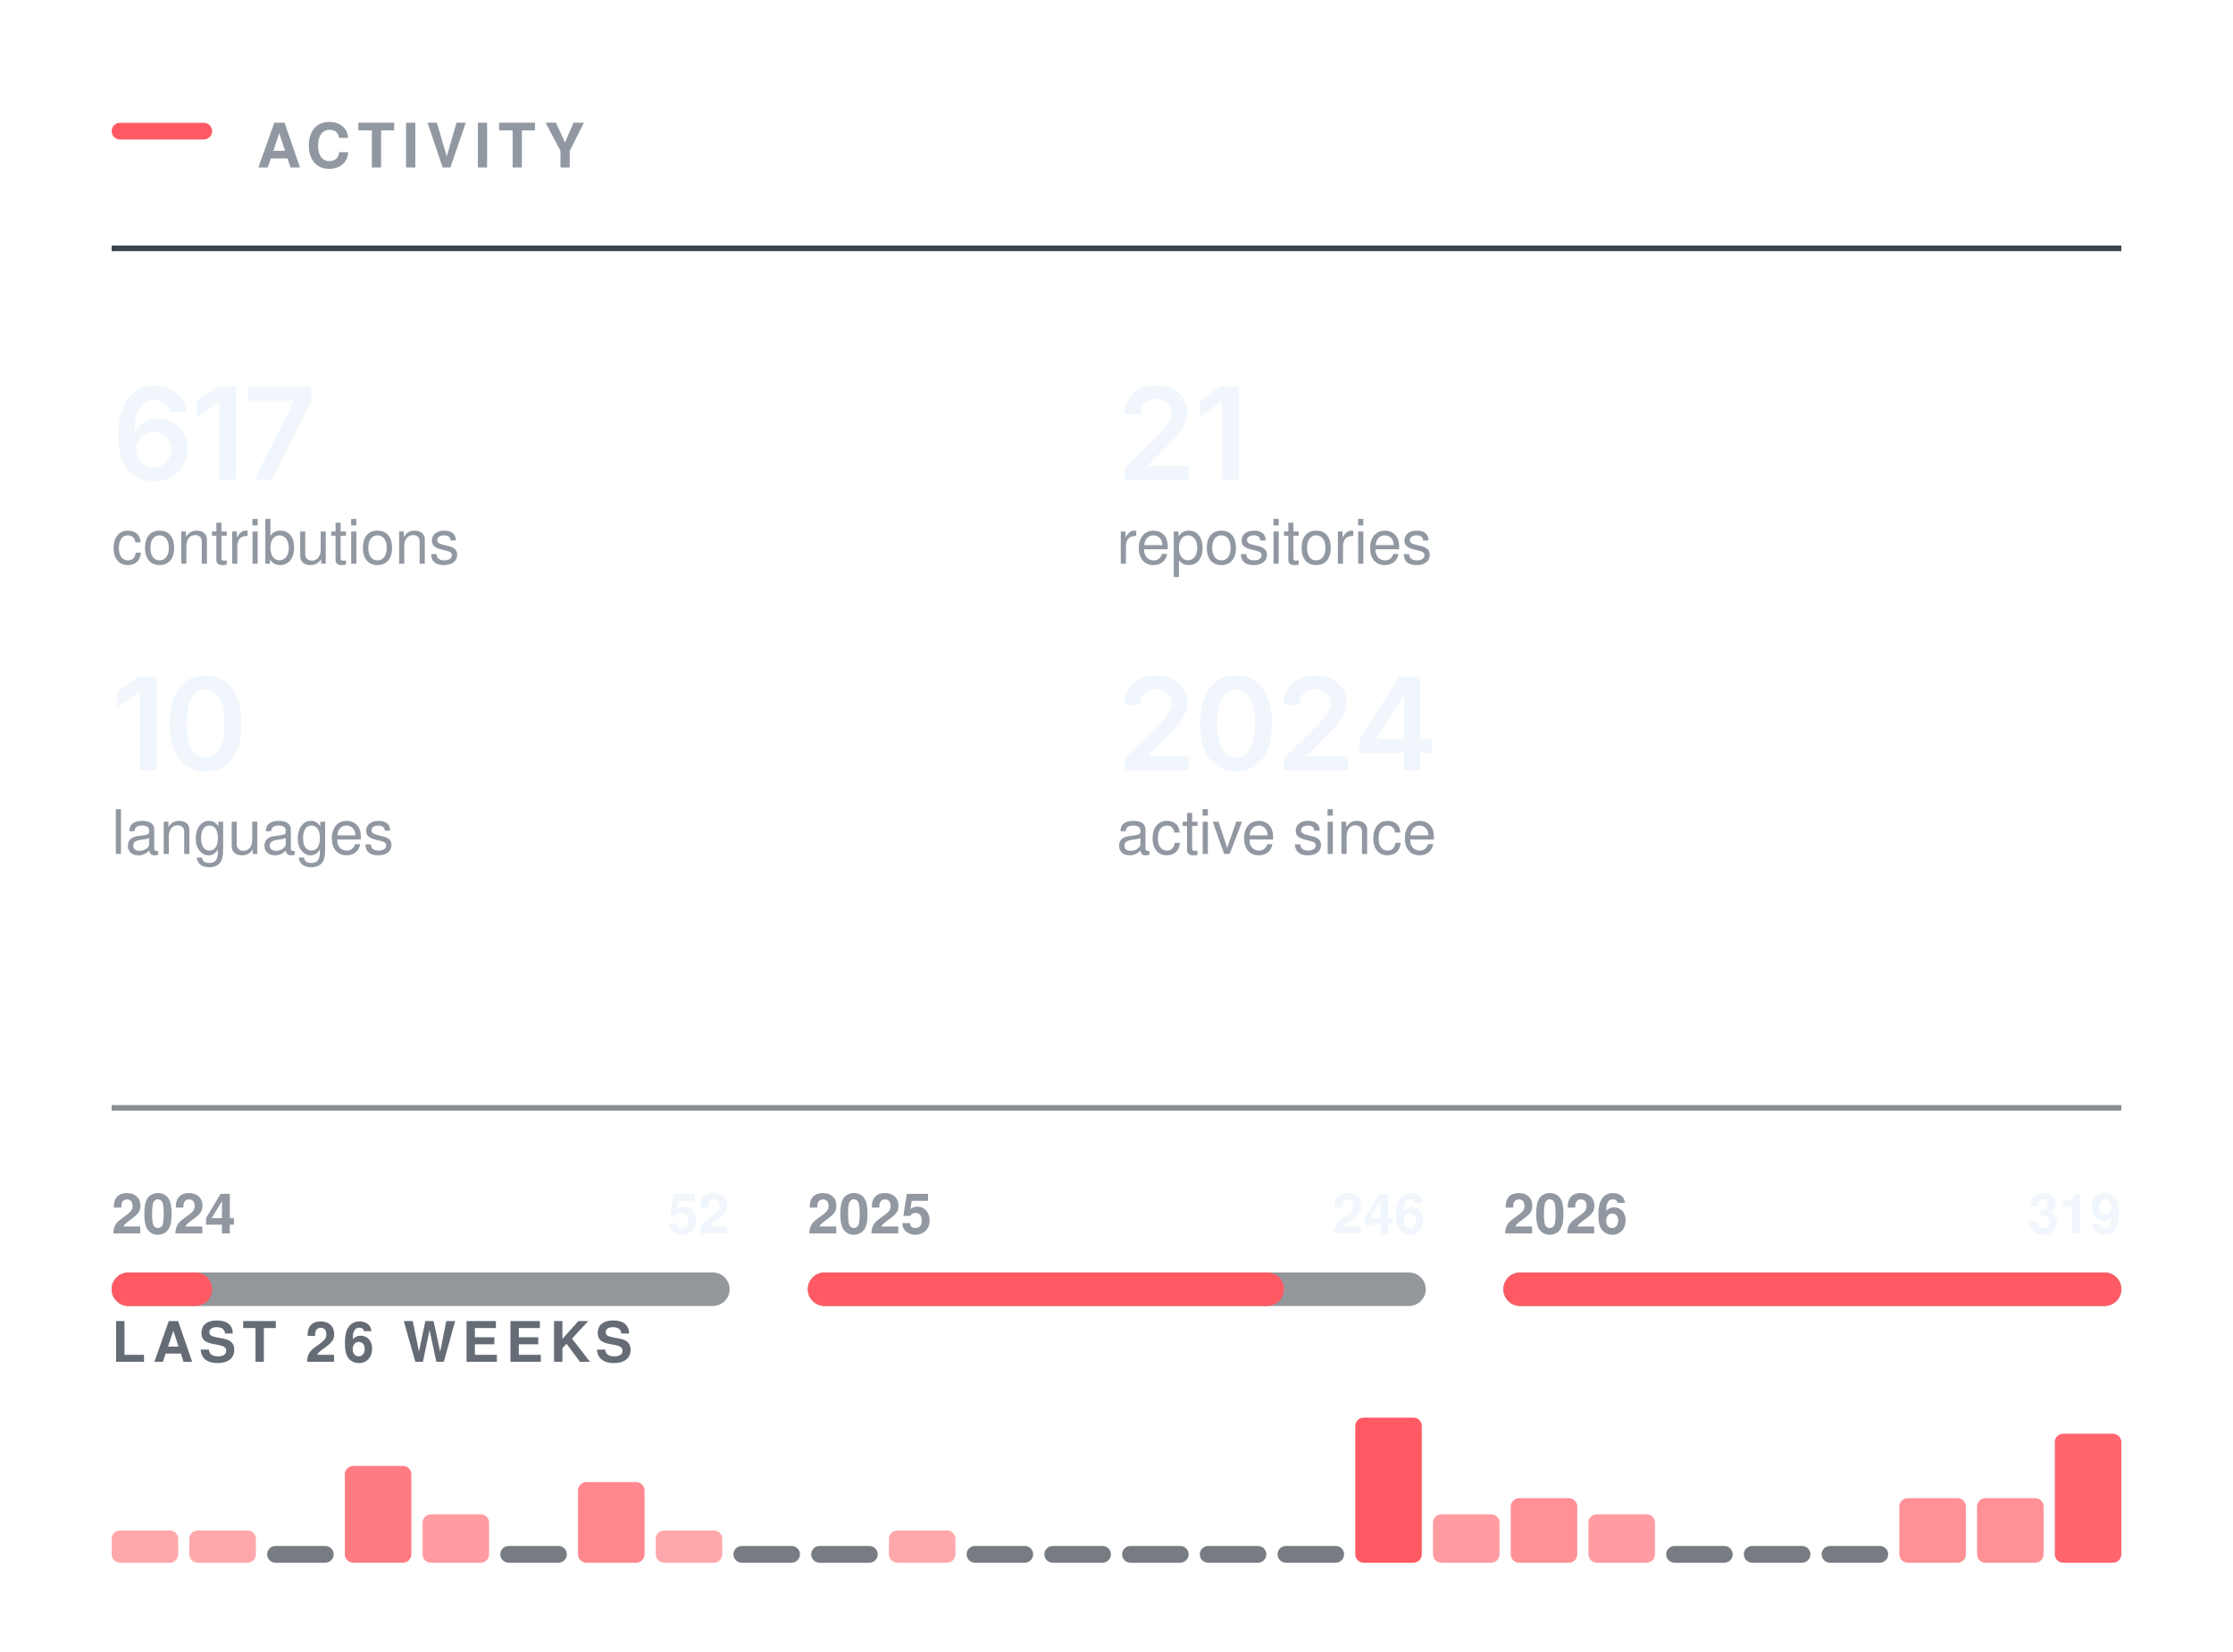
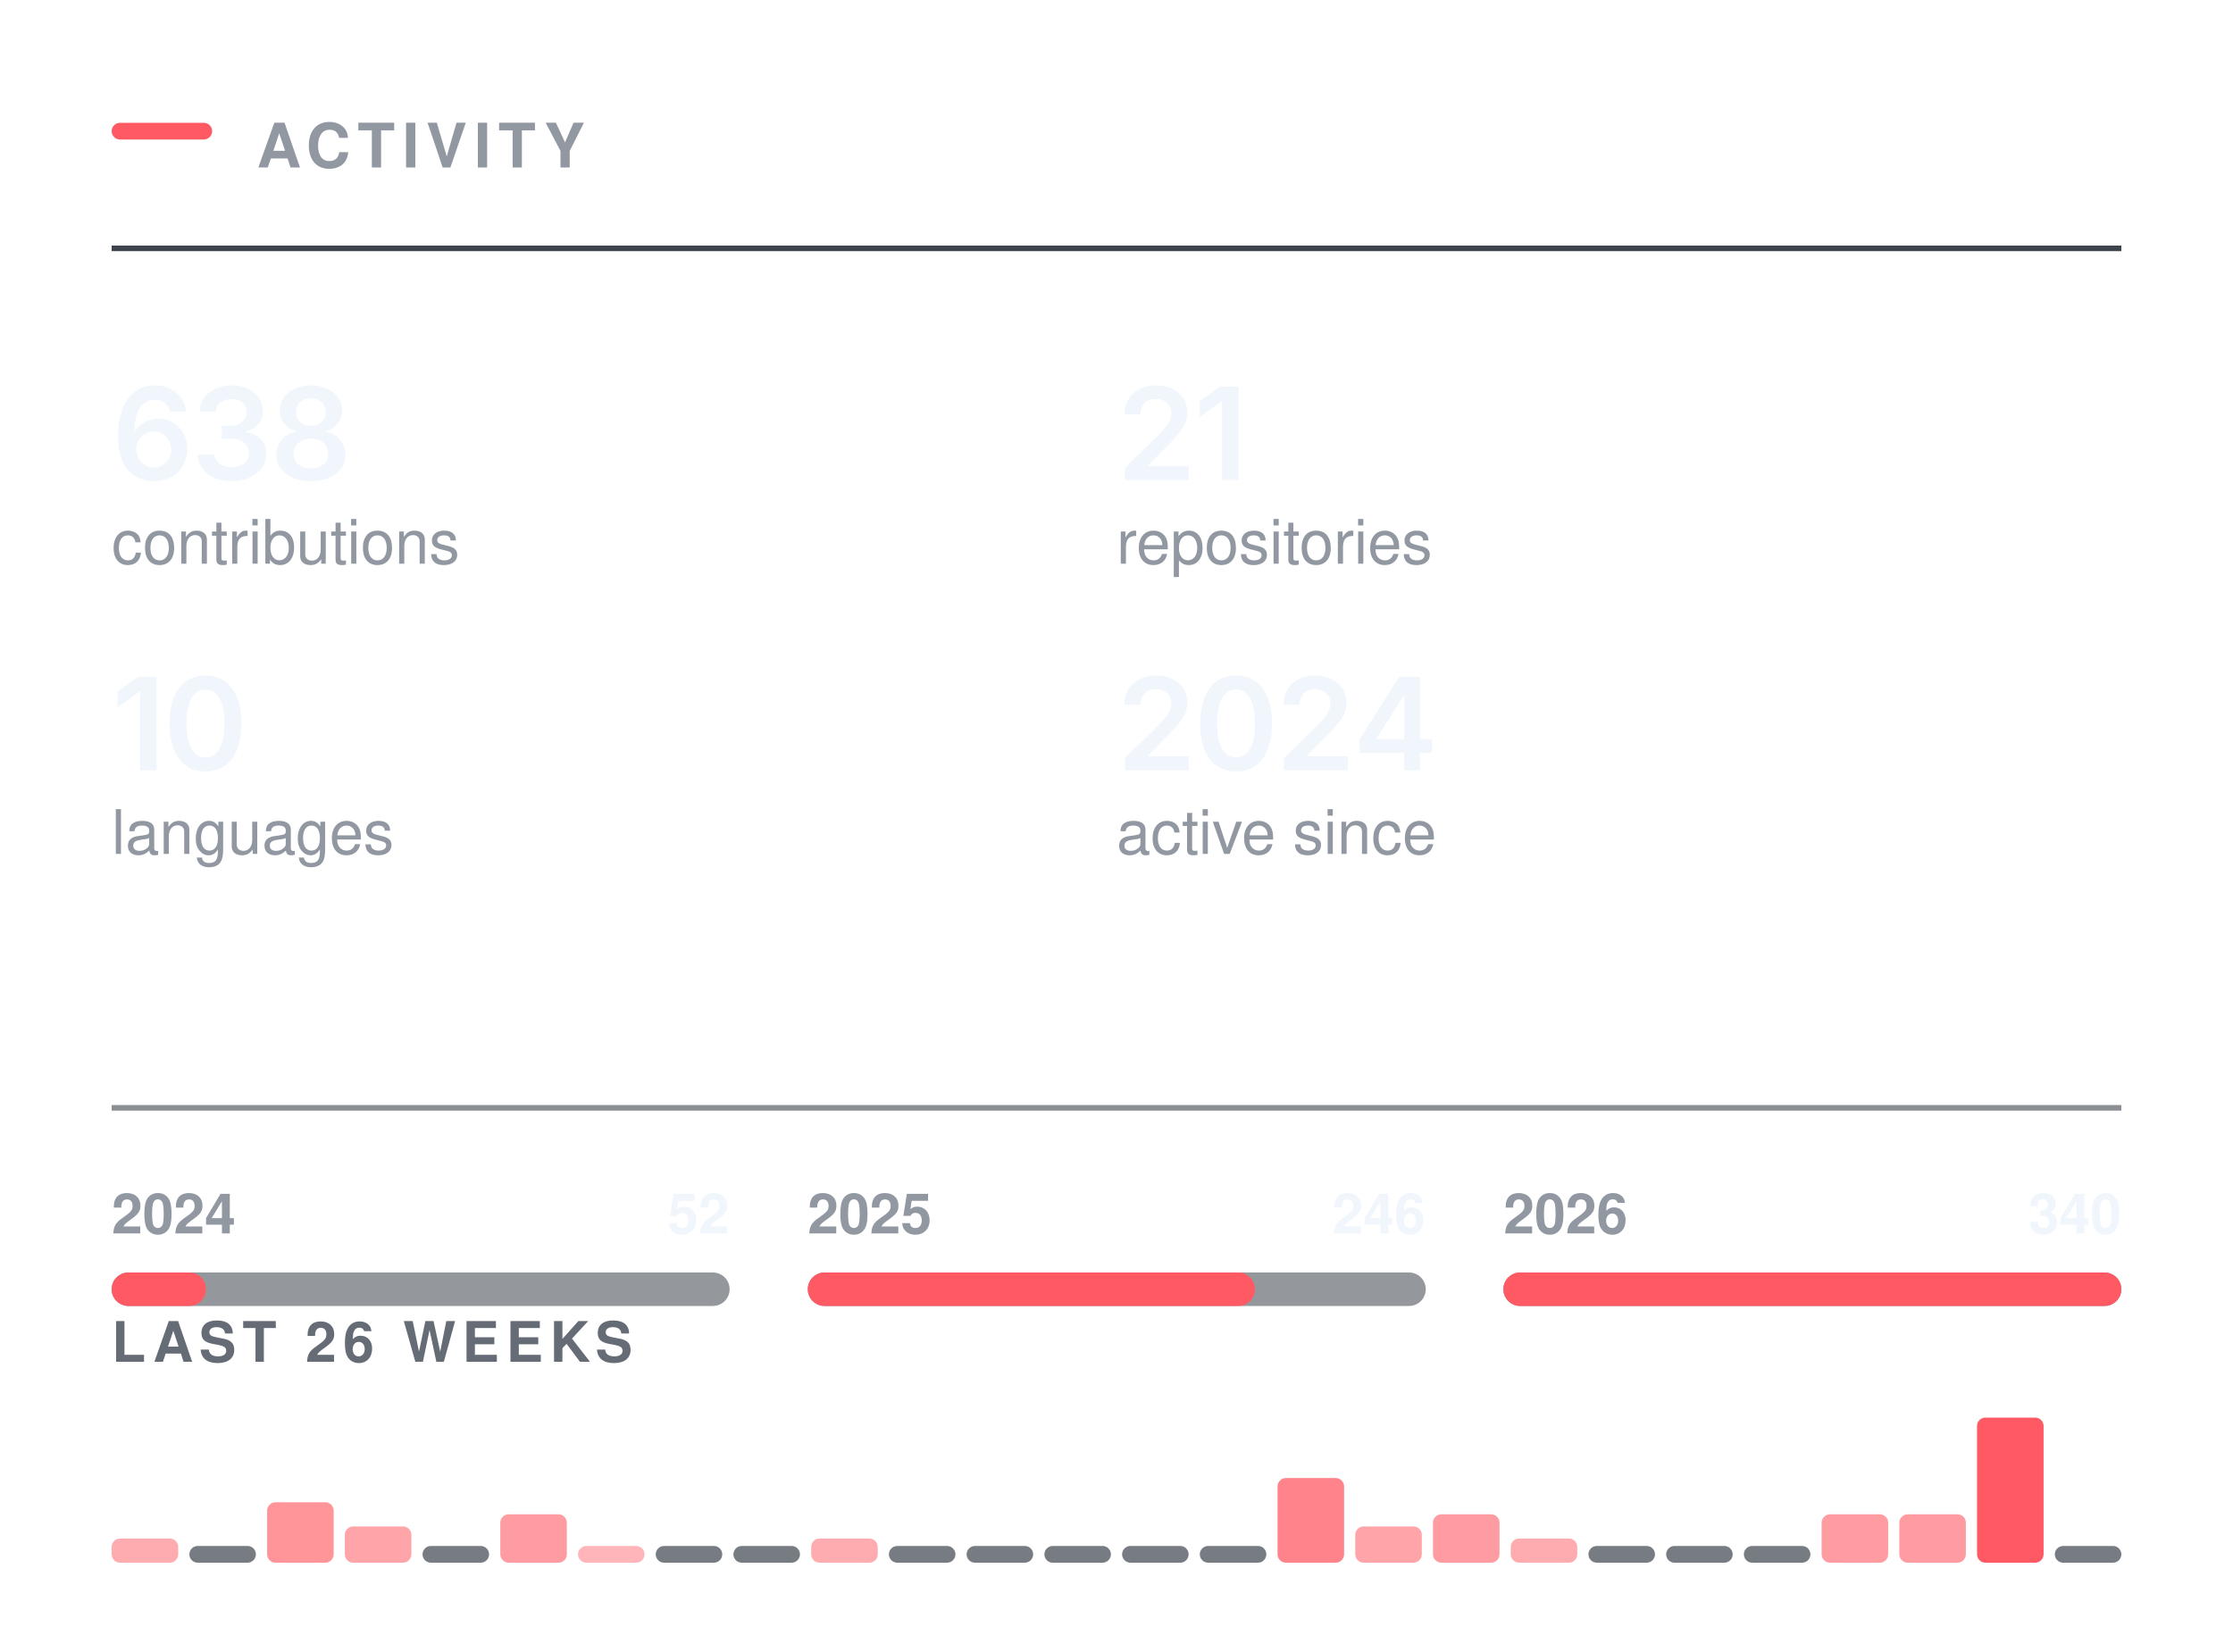
<svg xmlns="http://www.w3.org/2000/svg" width="400" height="296" viewBox="0 0 400 296" role="img" aria-labelledby="t" fill="none">
  <rect x="20.00" y="22.00" width="18" height="3" rx="1.5" fill="#FF5A63" />
  <text x="46.00" y="30.00" font-family="-apple-system,BlinkMacSystemFont,&quot;Segoe UI&quot;,Helvetica,Arial,&quot;Apple Color Emoji&quot;,&quot;Segoe UI Emoji&quot;,sans-serif" font-size="11" font-weight="600" fill="#9198a1" letter-spacing="1.3">ACTIVITY</text>
  <line x1="20.00" y1="44.5" x2="380.00" y2="44.5" stroke="#3d444d" stroke-width="1" />
  <g transform="translate(20.00,86.00)">
-     <path d="M7.54 0.22Q6.35 0.22 5.21 -0.19Q4.07 -0.6 3.15 -1.53Q2.23 -2.47 1.7 -4.03Q1.16 -5.58 1.16 -7.88Q1.16 -10.04 1.61 -11.72Q2.07 -13.4 2.93 -14.57Q3.78 -15.73 5 -16.35Q6.21 -16.96 7.72 -16.96Q9.28 -16.96 10.49 -16.34Q11.71 -15.72 12.47 -14.66Q13.22 -13.59 13.4 -12.23H10.46Q10.22 -13.2 9.51 -13.78Q8.8 -14.36 7.72 -14.36Q6.55 -14.36 5.73 -13.68Q4.92 -12.99 4.5 -11.72Q4.08 -10.44 4.08 -8.67H4.2Q4.6 -9.4 5.24 -9.92Q5.87 -10.43 6.68 -10.71Q7.48 -10.98 8.37 -10.98Q9.84 -10.98 11.01 -10.28Q12.19 -9.58 12.87 -8.35Q13.56 -7.12 13.56 -5.53Q13.56 -3.89 12.8 -2.58Q12.05 -1.28 10.7 -0.53Q9.34 0.22 7.54 0.22ZM7.52 -2.21Q8.41 -2.21 9.12 -2.64Q9.83 -3.08 10.24 -3.82Q10.65 -4.56 10.65 -5.47Q10.65 -6.37 10.25 -7.1Q9.85 -7.83 9.15 -8.25Q8.46 -8.68 7.56 -8.68Q6.9 -8.68 6.32 -8.43Q5.75 -8.18 5.32 -7.73Q4.89 -7.28 4.65 -6.69Q4.41 -6.11 4.41 -5.46Q4.41 -4.58 4.82 -3.84Q5.22 -3.1 5.93 -2.66Q6.64 -2.21 7.52 -2.21Z M22.26 -16.73V0H19.29V-14.06H19.18L15.27 -11.25V-14.11L18.94 -16.73Z M25.52 0 32.64 -14.11V-14.22H24.37V-16.73H35.76V-14.15L28.64 0Z" fill="#f0f6fc" />
+     <path d="M7.54 0.22Q6.35 0.22 5.21 -0.19Q4.07 -0.6 3.15 -1.53Q2.23 -2.47 1.7 -4.03Q1.16 -5.58 1.16 -7.88Q1.16 -10.04 1.61 -11.72Q2.07 -13.4 2.93 -14.57Q3.78 -15.73 5 -16.35Q6.21 -16.96 7.72 -16.96Q9.28 -16.96 10.49 -16.34Q11.71 -15.72 12.47 -14.66Q13.22 -13.59 13.4 -12.23H10.46Q10.22 -13.2 9.51 -13.78Q8.8 -14.36 7.72 -14.36Q6.55 -14.36 5.73 -13.68Q4.92 -12.99 4.5 -11.72Q4.08 -10.44 4.08 -8.67H4.2Q4.6 -9.4 5.24 -9.92Q5.87 -10.43 6.68 -10.71Q7.48 -10.98 8.37 -10.98Q9.84 -10.98 11.01 -10.28Q12.19 -9.58 12.87 -8.35Q13.56 -7.12 13.56 -5.53Q13.56 -3.89 12.8 -2.58Q12.05 -1.28 10.7 -0.53Q9.34 0.22 7.54 0.22ZM7.52 -2.21Q8.41 -2.21 9.12 -2.64Q9.83 -3.08 10.24 -3.82Q10.65 -4.56 10.65 -5.47Q10.65 -6.37 10.25 -7.1Q9.85 -7.83 9.15 -8.25Q8.46 -8.68 7.56 -8.68Q6.9 -8.68 6.32 -8.43Q5.75 -8.18 5.32 -7.73Q4.89 -7.28 4.65 -6.69Q4.41 -6.11 4.41 -5.46Q4.41 -4.58 4.82 -3.84Q5.22 -3.1 5.93 -2.66Q6.64 -2.21 7.52 -2.21Z M21.52 0.22Q19.76 0.22 18.4 -0.38Q17.03 -0.99 16.24 -2.06Q15.46 -3.13 15.41 -4.54H18.43Q18.48 -3.85 18.89 -3.35Q19.3 -2.84 19.98 -2.57Q20.67 -2.29 21.52 -2.29Q22.42 -2.29 23.11 -2.61Q23.8 -2.92 24.2 -3.49Q24.6 -4.05 24.6 -4.8Q24.6 -5.56 24.2 -6.14Q23.79 -6.73 23.04 -7.06Q22.29 -7.39 21.22 -7.39H19.74V-9.7H21.22Q22.1 -9.7 22.76 -10.01Q23.42 -10.32 23.79 -10.87Q24.16 -11.42 24.16 -12.15Q24.16 -12.86 23.84 -13.39Q23.52 -13.91 22.93 -14.21Q22.34 -14.51 21.56 -14.51Q20.78 -14.51 20.13 -14.23Q19.48 -13.96 19.07 -13.45Q18.67 -12.95 18.65 -12.23H15.76Q15.78 -13.63 16.56 -14.7Q17.35 -15.76 18.65 -16.36Q19.96 -16.96 21.58 -16.96Q23.25 -16.96 24.49 -16.33Q25.72 -15.7 26.4 -14.65Q27.08 -13.6 27.08 -12.33Q27.08 -10.92 26.25 -9.96Q25.42 -9.01 24.06 -8.7V-8.57Q25.23 -8.41 26.04 -7.88Q26.85 -7.34 27.27 -6.51Q27.69 -5.68 27.69 -4.64Q27.69 -3.23 26.89 -2.13Q26.09 -1.03 24.71 -0.4Q23.32 0.22 21.52 0.22Z M35.7 0.22Q33.89 0.22 32.49 -0.39Q31.09 -1 30.29 -2.06Q29.5 -3.12 29.5 -4.48Q29.5 -5.53 29.96 -6.41Q30.42 -7.3 31.21 -7.9Q32.01 -8.49 32.99 -8.66V-8.76Q31.7 -9.05 30.91 -10.09Q30.11 -11.13 30.11 -12.48Q30.11 -13.77 30.83 -14.78Q31.56 -15.79 32.82 -16.37Q34.08 -16.96 35.7 -16.96Q37.31 -16.96 38.57 -16.37Q39.83 -15.79 40.56 -14.78Q41.29 -13.77 41.29 -12.48Q41.29 -11.13 40.49 -10.09Q39.69 -9.05 38.42 -8.76V-8.66Q39.4 -8.49 40.19 -7.9Q40.98 -7.3 41.45 -6.41Q41.91 -5.53 41.91 -4.48Q41.91 -3.12 41.11 -2.06Q40.32 -1 38.91 -0.39Q37.51 0.22 35.7 0.22ZM35.7 -2.09Q36.64 -2.09 37.34 -2.41Q38.04 -2.74 38.42 -3.33Q38.81 -3.92 38.81 -4.69Q38.81 -5.5 38.41 -6.11Q38 -6.73 37.3 -7.09Q36.6 -7.45 35.7 -7.45Q34.8 -7.45 34.1 -7.09Q33.39 -6.74 32.98 -6.12Q32.58 -5.5 32.58 -4.69Q32.58 -3.92 32.96 -3.34Q33.34 -2.75 34.05 -2.42Q34.76 -2.09 35.7 -2.09ZM35.7 -9.71Q36.48 -9.71 37.07 -10.03Q37.67 -10.34 38.01 -10.9Q38.36 -11.46 38.36 -12.19Q38.36 -12.92 38.03 -13.45Q37.69 -13.99 37.09 -14.3Q36.49 -14.6 35.7 -14.6Q34.9 -14.6 34.3 -14.3Q33.7 -13.99 33.37 -13.45Q33.04 -12.92 33.04 -12.19Q33.04 -11.46 33.38 -10.9Q33.71 -10.34 34.32 -10.03Q34.93 -9.71 35.7 -9.71Z" fill="#f0f6fc" />
  </g>
  <text x="20.00" y="101.00" font-family="-apple-system,BlinkMacSystemFont,&quot;Segoe UI&quot;,Helvetica,Arial,&quot;Apple Color Emoji&quot;,&quot;Segoe UI Emoji&quot;,sans-serif" font-size="11" font-weight="400" fill="#9198a1">contributions</text>
  <g transform="translate(200.00,86.00)">
    <path d="M1.5 0V-2.16L7.31 -7.87Q8.13 -8.71 8.69 -9.37Q9.24 -10.02 9.53 -10.63Q9.82 -11.24 9.82 -11.96Q9.82 -12.75 9.45 -13.32Q9.09 -13.89 8.46 -14.2Q7.84 -14.51 7.04 -14.51Q6.2 -14.51 5.58 -14.17Q4.95 -13.84 4.62 -13.21Q4.28 -12.59 4.28 -11.72H1.42Q1.42 -13.31 2.14 -14.49Q2.86 -15.67 4.14 -16.31Q5.41 -16.96 7.08 -16.96Q8.75 -16.96 10.02 -16.33Q11.29 -15.7 11.99 -14.61Q12.7 -13.51 12.7 -12.11Q12.7 -11.17 12.35 -10.29Q12.01 -9.4 11.11 -8.28Q10.21 -7.17 8.57 -5.59L5.66 -2.63V-2.5H12.95V0Z M21.88 -16.73V0H18.91V-14.06H18.79L14.89 -11.25V-14.11L18.56 -16.73Z" fill="#f0f6fc" />
  </g>
  <text x="200.00" y="101.00" font-family="-apple-system,BlinkMacSystemFont,&quot;Segoe UI&quot;,Helvetica,Arial,&quot;Apple Color Emoji&quot;,&quot;Segoe UI Emoji&quot;,sans-serif" font-size="11" font-weight="400" fill="#9198a1">repositories</text>
  <g transform="translate(20.00,138.00)">
    <path d="M8.05 -16.73V0H5.08V-14.06H4.96L1.06 -11.25V-14.11L4.73 -16.73Z M16.81 0.22Q14.78 0.22 13.35 -0.79Q11.91 -1.81 11.15 -3.72Q10.38 -5.64 10.38 -8.36Q10.38 -11.07 11.15 -12.99Q11.92 -14.91 13.35 -15.94Q14.78 -16.96 16.81 -16.96Q18.84 -16.96 20.28 -15.94Q21.71 -14.91 22.48 -12.99Q23.24 -11.07 23.24 -8.36Q23.24 -5.64 22.48 -3.72Q21.73 -1.81 20.29 -0.79Q18.85 0.22 16.81 0.22ZM16.82 -2.29Q17.91 -2.29 18.66 -3Q19.42 -3.72 19.82 -5.07Q20.22 -6.42 20.22 -8.36Q20.22 -10.3 19.82 -11.66Q19.42 -13.02 18.66 -13.73Q17.91 -14.45 16.82 -14.45Q15.72 -14.45 14.96 -13.73Q14.2 -13.02 13.8 -11.66Q13.4 -10.3 13.4 -8.36Q13.4 -6.42 13.8 -5.07Q14.19 -3.72 14.95 -3Q15.72 -2.29 16.82 -2.29Z" fill="#f0f6fc" />
  </g>
  <text x="20.00" y="153.00" font-family="-apple-system,BlinkMacSystemFont,&quot;Segoe UI&quot;,Helvetica,Arial,&quot;Apple Color Emoji&quot;,&quot;Segoe UI Emoji&quot;,sans-serif" font-size="11" font-weight="400" fill="#9198a1">languages</text>
  <g transform="translate(200.00,138.00)">
    <path d="M1.5 0V-2.16L7.31 -7.87Q8.13 -8.71 8.69 -9.37Q9.24 -10.02 9.53 -10.63Q9.82 -11.24 9.82 -11.96Q9.82 -12.75 9.45 -13.32Q9.09 -13.89 8.46 -14.2Q7.84 -14.51 7.04 -14.51Q6.2 -14.51 5.58 -14.17Q4.95 -13.84 4.62 -13.21Q4.28 -12.59 4.28 -11.72H1.42Q1.42 -13.31 2.14 -14.49Q2.86 -15.67 4.14 -16.31Q5.41 -16.96 7.08 -16.96Q8.75 -16.96 10.02 -16.33Q11.29 -15.7 11.99 -14.61Q12.7 -13.51 12.7 -12.11Q12.7 -11.17 12.35 -10.29Q12.01 -9.4 11.11 -8.28Q10.21 -7.17 8.57 -5.59L5.66 -2.63V-2.5H12.95V0Z M21.41 0.22Q19.39 0.22 17.95 -0.79Q16.51 -1.81 15.75 -3.72Q14.99 -5.64 14.99 -8.36Q14.99 -11.07 15.76 -12.99Q16.53 -14.91 17.96 -15.94Q19.39 -16.96 21.41 -16.96Q23.44 -16.96 24.88 -15.94Q26.32 -14.91 27.08 -12.99Q27.85 -11.07 27.85 -8.36Q27.85 -5.64 27.09 -3.72Q26.33 -1.81 24.89 -0.79Q23.45 0.22 21.41 0.22ZM21.42 -2.29Q22.51 -2.29 23.27 -3Q24.03 -3.72 24.43 -5.07Q24.82 -6.42 24.82 -8.36Q24.82 -10.3 24.43 -11.66Q24.03 -13.02 23.27 -13.73Q22.51 -14.45 21.42 -14.45Q20.32 -14.45 19.56 -13.73Q18.81 -13.02 18.41 -11.66Q18.01 -10.3 18.01 -8.36Q18.01 -6.42 18.4 -5.07Q18.79 -3.72 19.56 -3Q20.32 -2.29 21.42 -2.29Z M30.01 0V-2.16L35.81 -7.87Q36.63 -8.71 37.19 -9.37Q37.75 -10.02 38.03 -10.63Q38.32 -11.24 38.32 -11.96Q38.32 -12.75 37.95 -13.32Q37.59 -13.89 36.96 -14.2Q36.34 -14.51 35.54 -14.51Q34.7 -14.51 34.08 -14.17Q33.46 -13.84 33.12 -13.21Q32.78 -12.59 32.78 -11.72H29.92Q29.92 -13.31 30.64 -14.49Q31.37 -15.67 32.64 -16.31Q33.92 -16.96 35.58 -16.96Q37.25 -16.96 38.52 -16.33Q39.79 -15.7 40.5 -14.61Q41.2 -13.51 41.2 -12.11Q41.2 -11.17 40.86 -10.29Q40.51 -9.4 39.61 -8.28Q38.71 -7.17 37.07 -5.59L34.16 -2.63V-2.5H41.45V0Z M43.53 -3.11V-5.5L50.64 -16.73H52.62V-13.32H51.42L46.6 -5.72V-5.58H56.53V-3.11ZM51.5 0V-3.83L51.55 -4.92V-16.73H54.37V0Z" fill="#f0f6fc" />
  </g>
  <text x="200.00" y="153.00" font-family="-apple-system,BlinkMacSystemFont,&quot;Segoe UI&quot;,Helvetica,Arial,&quot;Apple Color Emoji&quot;,&quot;Segoe UI Emoji&quot;,sans-serif" font-size="11" font-weight="400" fill="#9198a1">active since</text>
  <line x1="20.00" y1="198.5" x2="380.00" y2="198.5" stroke="#3d444d" stroke-width="1" opacity="0.6" />
  <rect x="20.0" y="228" width="110.7" height="6" rx="3" fill="#3d444d" opacity="0.55" />
-   <rect x="20.0" y="228" width="18.0" height="6" rx="3" fill="#FF5A63" />
+   <rect x="20.0" y="228" width="16.9" height="6" rx="3" fill="#FF5A63" />
  <text x="20.00" y="221.00" font-family="-apple-system,BlinkMacSystemFont,&quot;Segoe UI&quot;,Helvetica,Arial,&quot;Apple Color Emoji&quot;,&quot;Segoe UI Emoji&quot;,sans-serif" font-size="10" font-weight="600" fill="#9198a1">2024</text>
  <text x="130.67" y="221.00" font-family="-apple-system,BlinkMacSystemFont,&quot;Segoe UI&quot;,Helvetica,Arial,&quot;Apple Color Emoji&quot;,&quot;Segoe UI Emoji&quot;,sans-serif" font-size="10" font-weight="600" fill="#f0f6fc" text-anchor="end">52</text>
  <rect x="144.7" y="228" width="110.7" height="6" rx="3" fill="#3d444d" opacity="0.55" />
-   <rect x="144.7" y="228" width="85.3" height="6" rx="3" fill="#FF5A63" />
+   <rect x="144.7" y="228" width="80.1" height="6" rx="3" fill="#FF5A63" />
  <text x="144.67" y="221.00" font-family="-apple-system,BlinkMacSystemFont,&quot;Segoe UI&quot;,Helvetica,Arial,&quot;Apple Color Emoji&quot;,&quot;Segoe UI Emoji&quot;,sans-serif" font-size="10" font-weight="600" fill="#9198a1">2025</text>
  <text x="255.33" y="221.00" font-family="-apple-system,BlinkMacSystemFont,&quot;Segoe UI&quot;,Helvetica,Arial,&quot;Apple Color Emoji&quot;,&quot;Segoe UI Emoji&quot;,sans-serif" font-size="10" font-weight="600" fill="#f0f6fc" text-anchor="end">246</text>
  <rect x="269.3" y="228" width="110.7" height="6" rx="3" fill="#3d444d" opacity="0.55" />
  <rect x="269.3" y="228" width="110.7" height="6" rx="3" fill="#FF5A63" />
  <text x="269.33" y="221.00" font-family="-apple-system,BlinkMacSystemFont,&quot;Segoe UI&quot;,Helvetica,Arial,&quot;Apple Color Emoji&quot;,&quot;Segoe UI Emoji&quot;,sans-serif" font-size="10" font-weight="600" fill="#9198a1">2026</text>
-   <text x="380.00" y="221.00" font-family="-apple-system,BlinkMacSystemFont,&quot;Segoe UI&quot;,Helvetica,Arial,&quot;Apple Color Emoji&quot;,&quot;Segoe UI Emoji&quot;,sans-serif" font-size="10" font-weight="600" fill="#f0f6fc" text-anchor="end">319</text>
+   <text x="380.00" y="221.00" font-family="-apple-system,BlinkMacSystemFont,&quot;Segoe UI&quot;,Helvetica,Arial,&quot;Apple Color Emoji&quot;,&quot;Segoe UI Emoji&quot;,sans-serif" font-size="10" font-weight="600" fill="#f0f6fc" text-anchor="end">340</text>
  <text x="20.00" y="244.00" font-family="-apple-system,BlinkMacSystemFont,&quot;Segoe UI&quot;,Helvetica,Arial,&quot;Apple Color Emoji&quot;,&quot;Segoe UI Emoji&quot;,sans-serif" font-size="10" font-weight="600" fill="#656c76" letter-spacing="1.2">LAST 26 WEEKS</text>
-   <rect x="20.00" y="274.22" width="11.92" height="5.78" rx="1.5" fill="#FF5A63" opacity="0.53" />
-   <rect x="33.92" y="274.22" width="11.92" height="5.78" rx="1.5" fill="#FF5A63" opacity="0.53" />
-   <rect x="47.85" y="277.00" width="11.92" height="3" rx="1.5" fill="#3d444d" opacity="0.7" />
-   <rect x="61.77" y="262.67" width="11.92" height="17.33" rx="1.5" fill="#FF5A63" opacity="0.80" />
-   <rect x="75.69" y="271.33" width="11.92" height="8.67" rx="1.5" fill="#FF5A63" opacity="0.60" />
-   <rect x="89.62" y="277.00" width="11.92" height="3" rx="1.5" fill="#3d444d" opacity="0.7" />
-   <rect x="103.54" y="265.56" width="11.92" height="14.44" rx="1.5" fill="#FF5A63" opacity="0.73" />
-   <rect x="117.46" y="274.22" width="11.92" height="5.78" rx="1.5" fill="#FF5A63" opacity="0.53" />
+   <rect x="20.00" y="275.67" width="11.92" height="4.33" rx="1.5" fill="#FF5A63" opacity="0.50" />
+   <rect x="33.92" y="277.00" width="11.92" height="3" rx="1.5" fill="#3d444d" opacity="0.7" />
+   <rect x="47.85" y="269.17" width="11.92" height="10.83" rx="1.5" fill="#FF5A63" opacity="0.65" />
+   <rect x="61.77" y="273.50" width="11.92" height="6.50" rx="1.5" fill="#FF5A63" opacity="0.55" />
+   <rect x="75.69" y="277.00" width="11.92" height="3" rx="1.5" fill="#3d444d" opacity="0.7" />
+   <rect x="89.62" y="271.33" width="11.92" height="8.67" rx="1.5" fill="#FF5A63" opacity="0.60" />
+   <rect x="103.54" y="277.00" width="11.92" height="3.00" rx="1.5" fill="#FF5A63" opacity="0.45" />
+   <rect x="117.46" y="277.00" width="11.92" height="3" rx="1.5" fill="#3d444d" opacity="0.7" />
  <rect x="131.38" y="277.00" width="11.92" height="3" rx="1.5" fill="#3d444d" opacity="0.7" />
-   <rect x="145.31" y="277.00" width="11.92" height="3" rx="1.5" fill="#3d444d" opacity="0.7" />
-   <rect x="159.23" y="274.22" width="11.92" height="5.78" rx="1.5" fill="#FF5A63" opacity="0.53" />
+   <rect x="145.31" y="275.67" width="11.92" height="4.33" rx="1.5" fill="#FF5A63" opacity="0.50" />
+   <rect x="159.23" y="277.00" width="11.92" height="3" rx="1.5" fill="#3d444d" opacity="0.7" />
  <rect x="173.15" y="277.00" width="11.92" height="3" rx="1.5" fill="#3d444d" opacity="0.7" />
  <rect x="187.08" y="277.00" width="11.92" height="3" rx="1.5" fill="#3d444d" opacity="0.7" />
  <rect x="201.00" y="277.00" width="11.92" height="3" rx="1.5" fill="#3d444d" opacity="0.7" />
  <rect x="214.92" y="277.00" width="11.92" height="3" rx="1.5" fill="#3d444d" opacity="0.7" />
-   <rect x="228.85" y="277.00" width="11.92" height="3" rx="1.5" fill="#3d444d" opacity="0.7" />
-   <rect x="242.77" y="254.00" width="11.92" height="26.00" rx="1.5" fill="#FF5A63" opacity="1.00" />
+   <rect x="228.85" y="264.83" width="11.92" height="15.17" rx="1.5" fill="#FF5A63" opacity="0.75" />
+   <rect x="242.77" y="273.50" width="11.92" height="6.50" rx="1.5" fill="#FF5A63" opacity="0.55" />
  <rect x="256.69" y="271.33" width="11.92" height="8.67" rx="1.5" fill="#FF5A63" opacity="0.60" />
-   <rect x="270.62" y="268.44" width="11.92" height="11.56" rx="1.5" fill="#FF5A63" opacity="0.67" />
-   <rect x="284.54" y="271.33" width="11.92" height="8.67" rx="1.5" fill="#FF5A63" opacity="0.60" />
+   <rect x="270.62" y="275.67" width="11.92" height="4.33" rx="1.5" fill="#FF5A63" opacity="0.50" />
+   <rect x="284.54" y="277.00" width="11.92" height="3" rx="1.5" fill="#3d444d" opacity="0.7" />
  <rect x="298.46" y="277.00" width="11.92" height="3" rx="1.5" fill="#3d444d" opacity="0.7" />
  <rect x="312.38" y="277.00" width="11.92" height="3" rx="1.5" fill="#3d444d" opacity="0.7" />
-   <rect x="326.31" y="277.00" width="11.92" height="3" rx="1.5" fill="#3d444d" opacity="0.7" />
-   <rect x="340.23" y="268.44" width="11.92" height="11.56" rx="1.5" fill="#FF5A63" opacity="0.67" />
-   <rect x="354.15" y="268.44" width="11.92" height="11.56" rx="1.5" fill="#FF5A63" opacity="0.67" />
-   <rect x="368.08" y="256.89" width="11.92" height="23.11" rx="1.5" fill="#FF5A63" opacity="0.93" />
+   <rect x="326.31" y="271.33" width="11.92" height="8.67" rx="1.5" fill="#FF5A63" opacity="0.60" />
+   <rect x="340.23" y="271.33" width="11.92" height="8.67" rx="1.5" fill="#FF5A63" opacity="0.60" />
+   <rect x="354.15" y="254.00" width="11.92" height="26.00" rx="1.5" fill="#FF5A63" opacity="1.00" />
+   <rect x="368.08" y="277.00" width="11.92" height="3" rx="1.5" fill="#3d444d" opacity="0.7" />
</svg>
